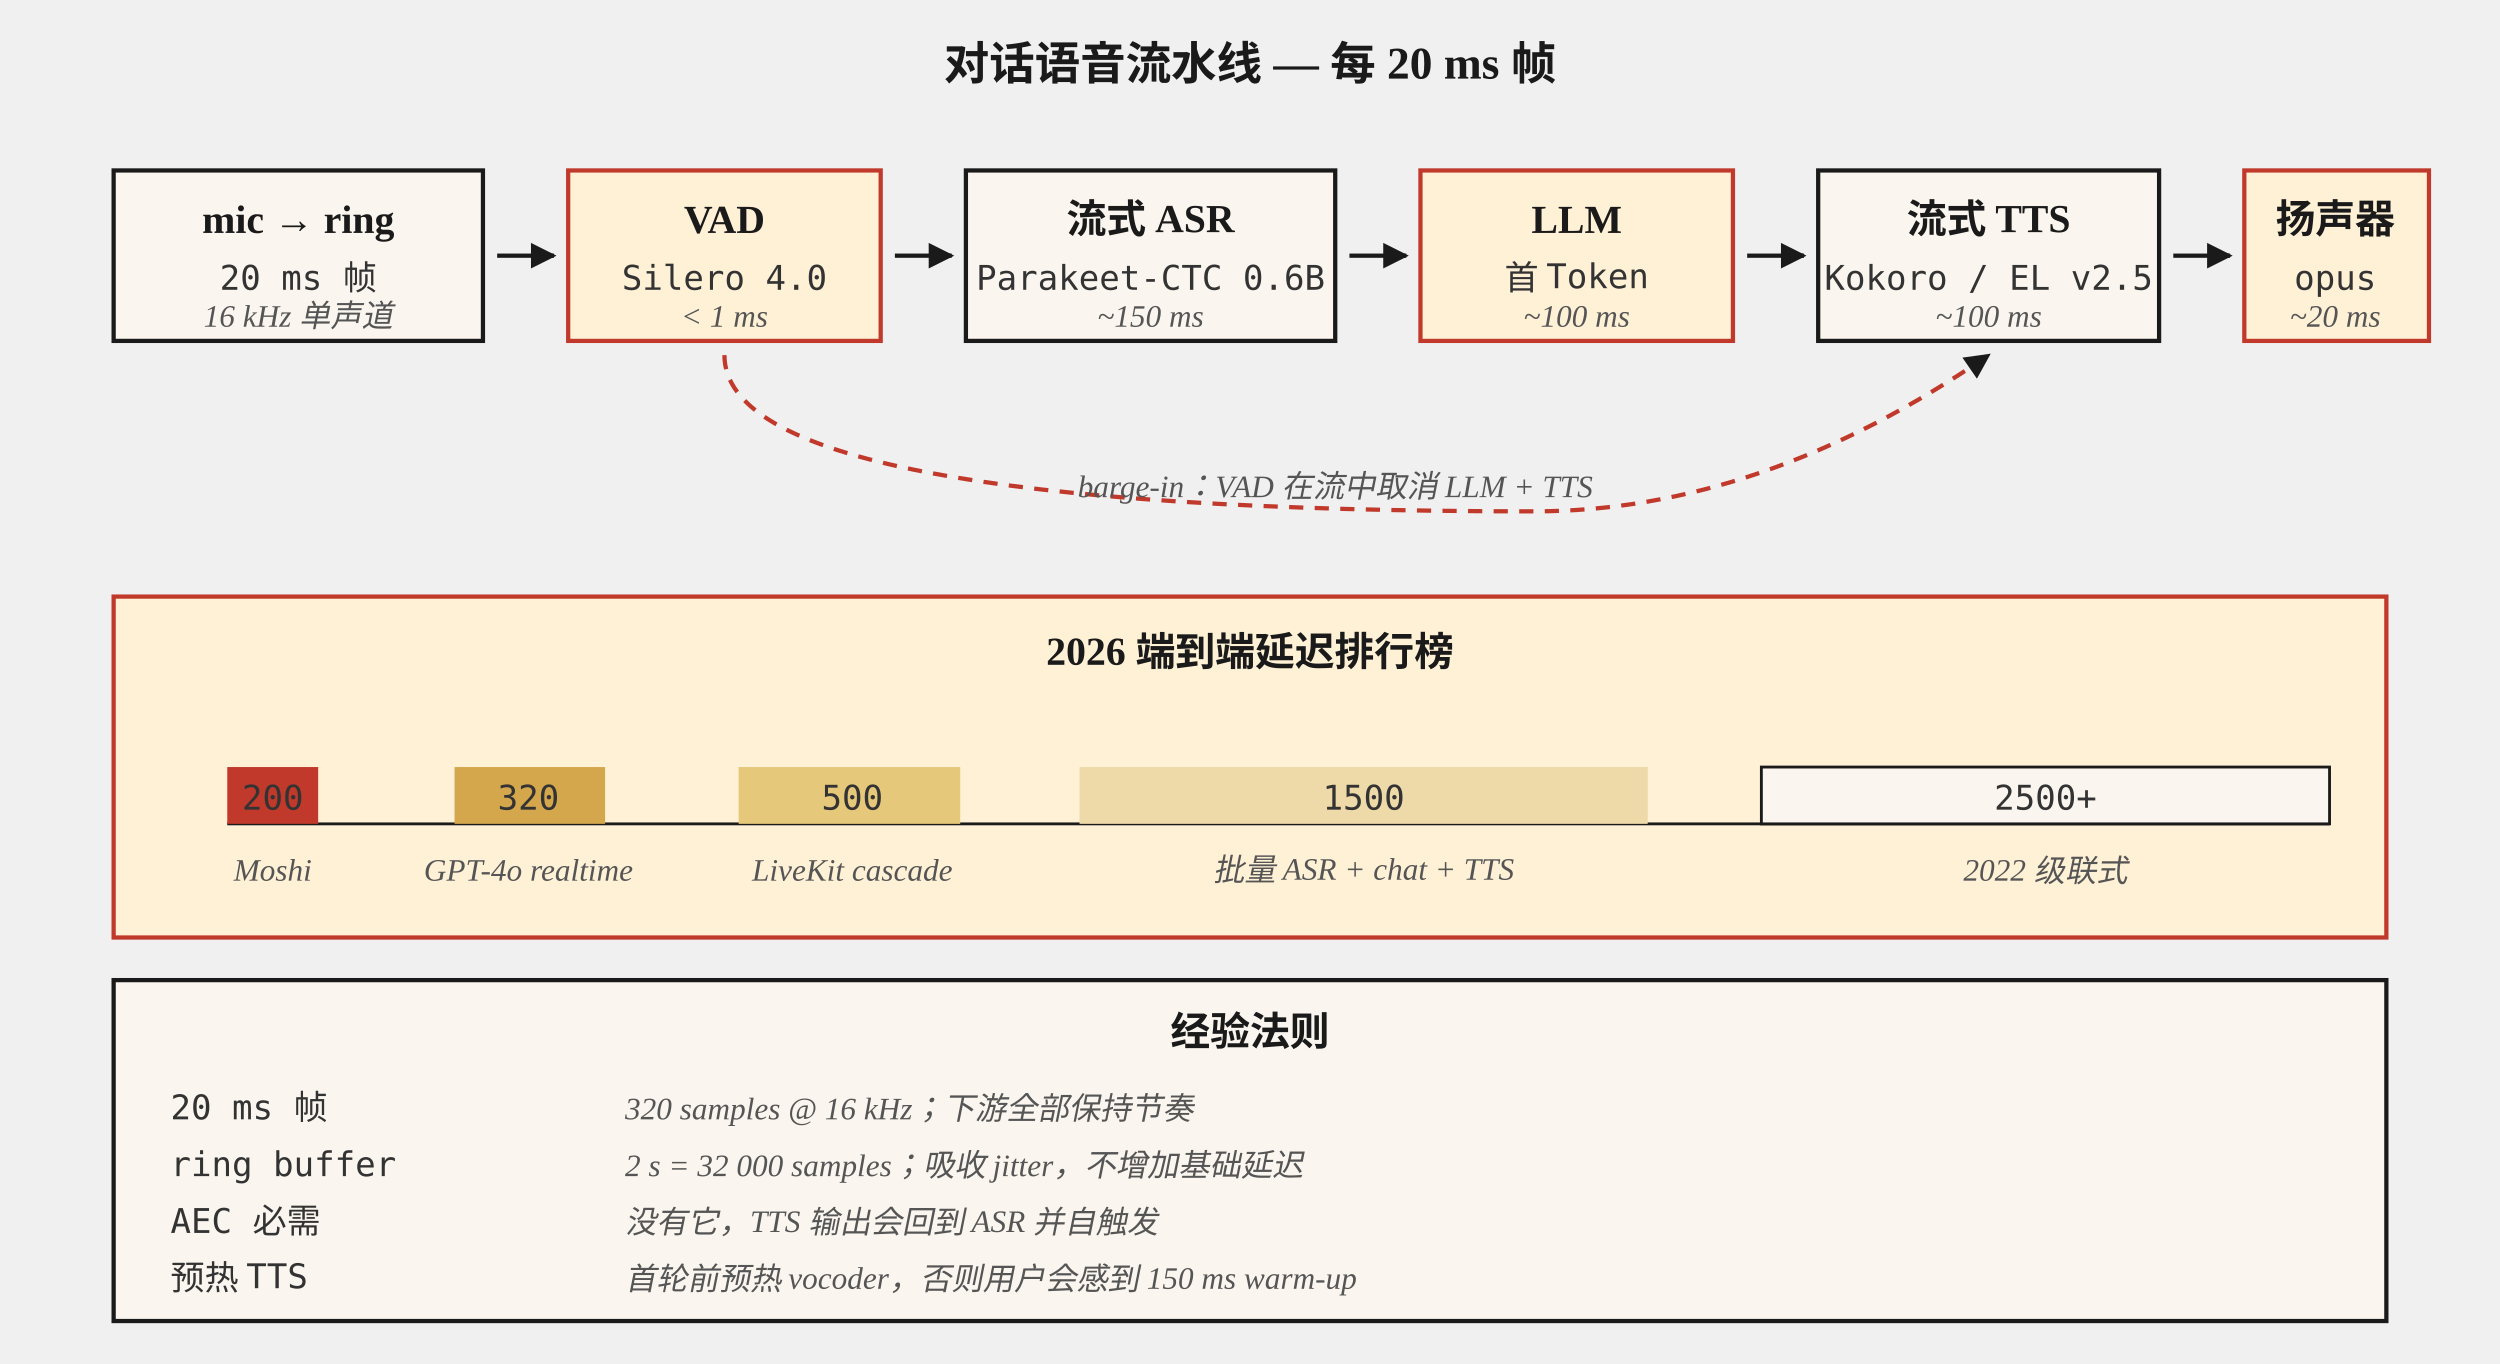
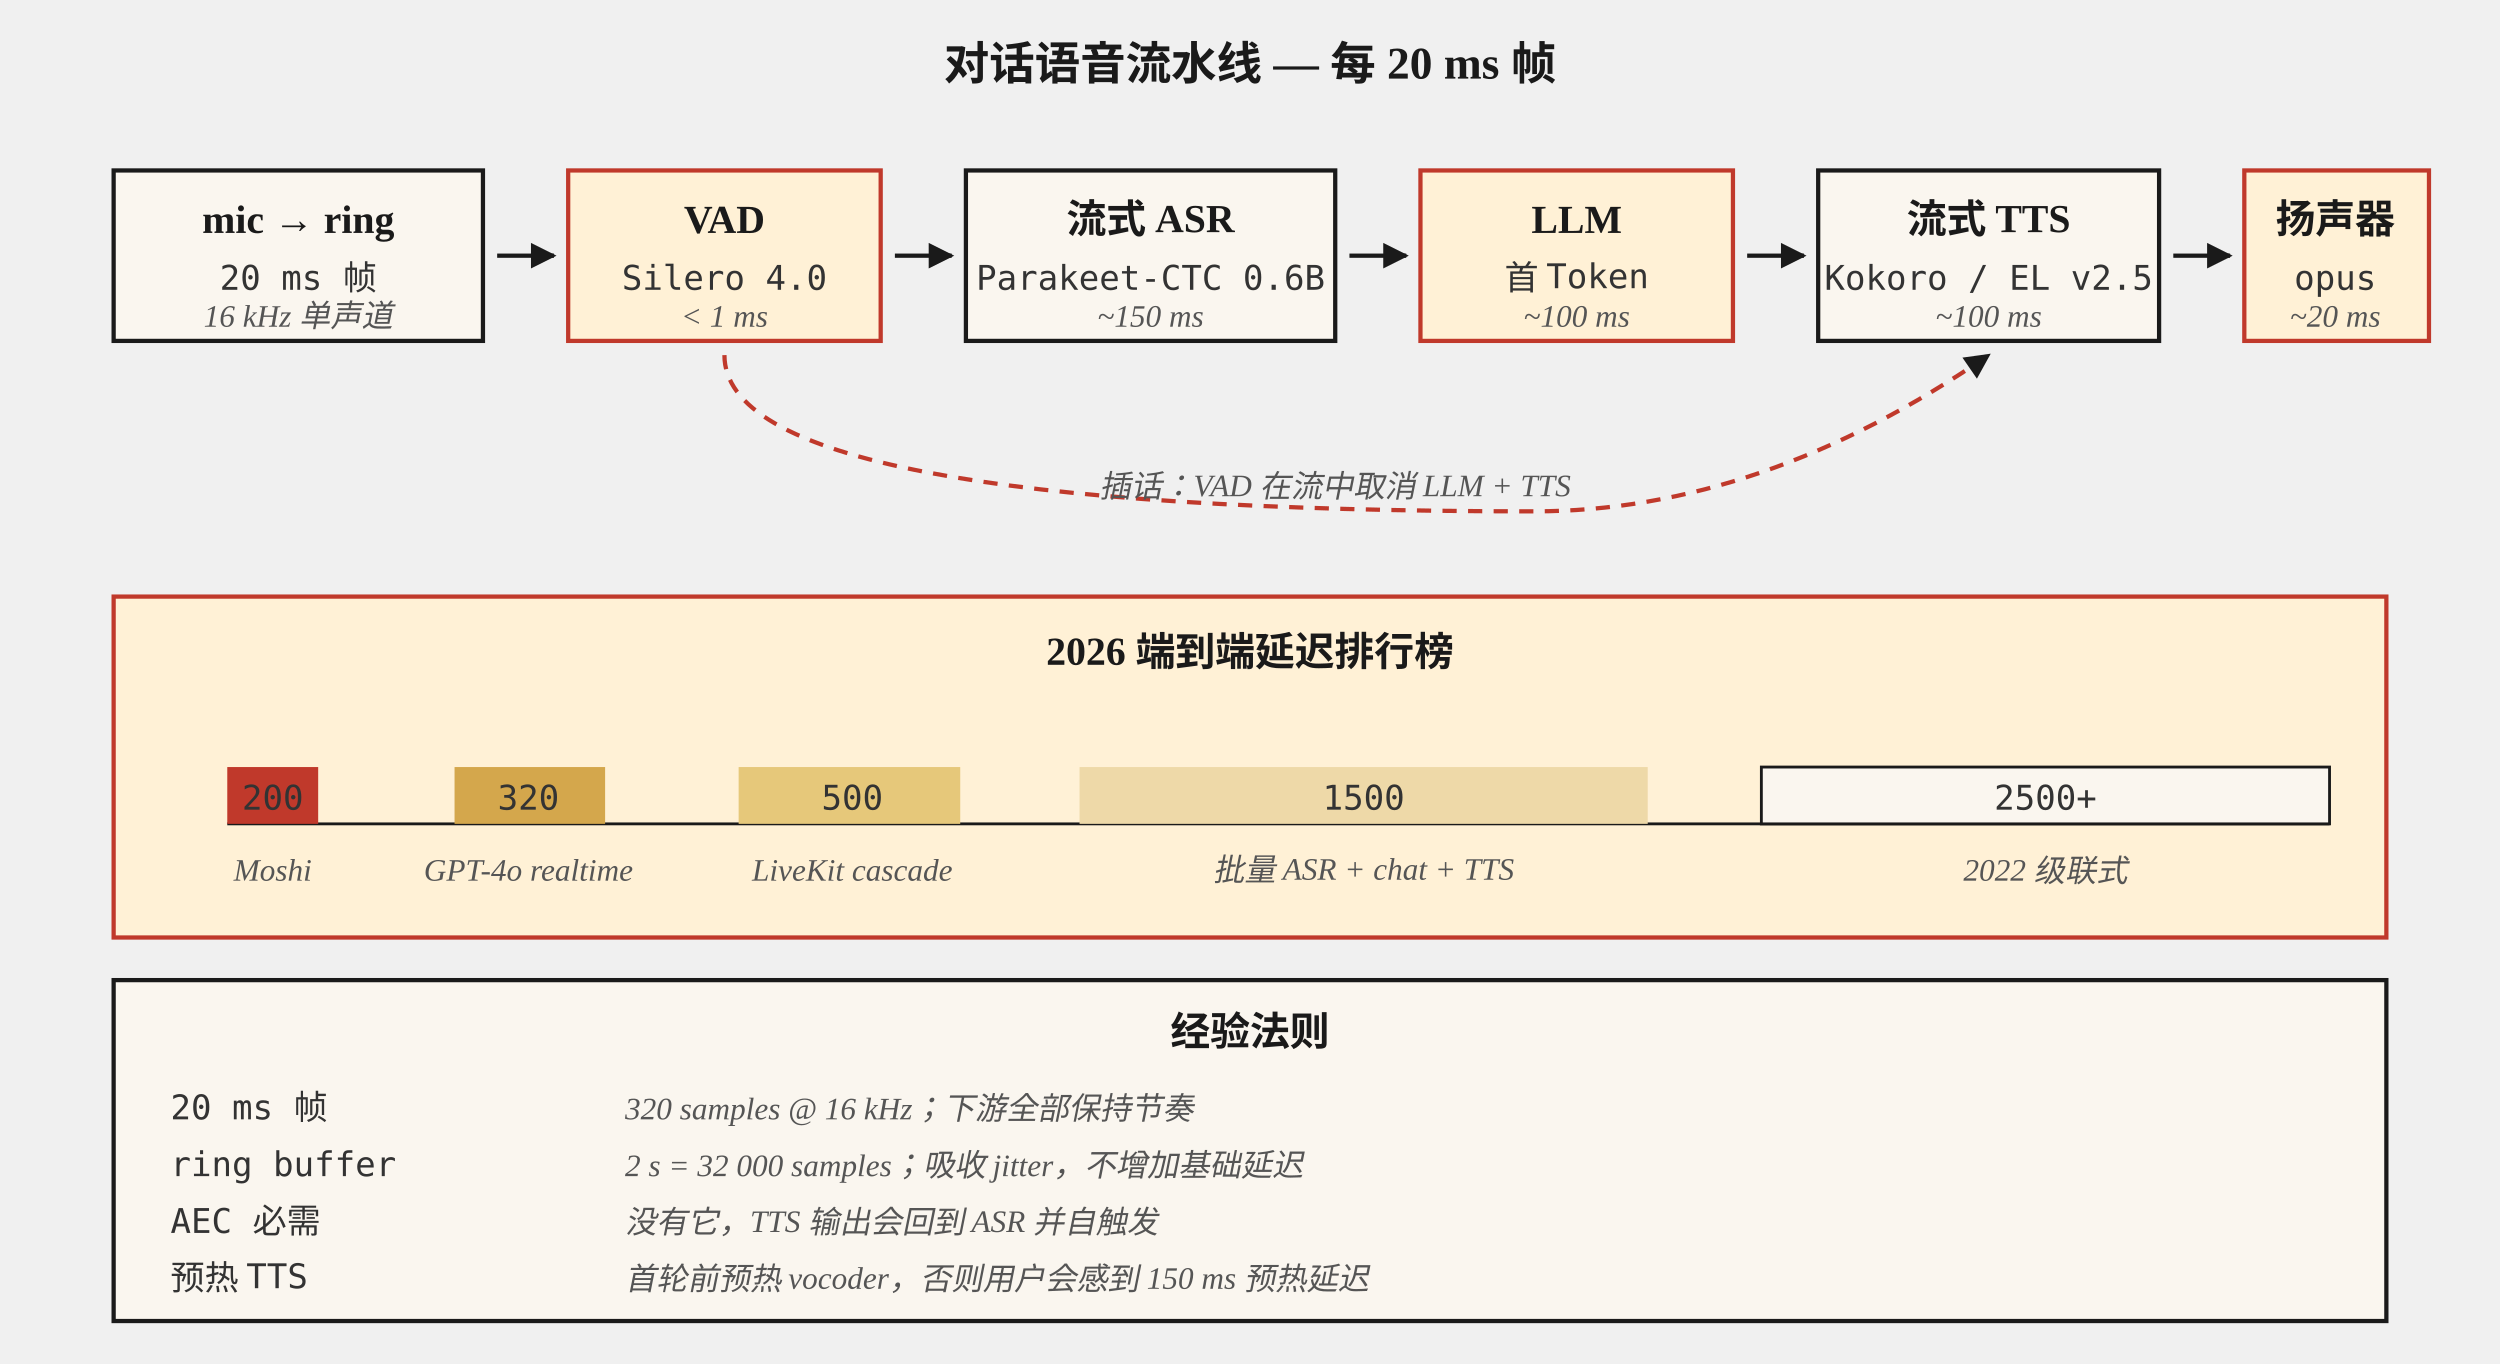
<svg xmlns="http://www.w3.org/2000/svg" viewBox="0 0 880 480" font-family="Georgia, 'Times New Roman', serif">
  <defs>
    <marker id="arrow" viewBox="0 0 10 10" refX="9" refY="5" markerWidth="6" markerHeight="6" orient="auto">
      <path d="M0,0 L10,5 L0,10 z" fill="#1a1a1a" />
    </marker>
    <style>
      .box { fill: #faf6ef; stroke: #1a1a1a; stroke-width: 1.5; }
      .hot { fill: #fff1d6; stroke: #c0392b; stroke-width: 1.5; }
      .label { font-size: 14px; font-weight: 600; fill: #1a1a1a; }
      .content { font-size: 12px; fill: #333; font-family: 'Menlo', monospace; }
      .caption { font-size: 11px; fill: #555; font-style: italic; }
      .title { font-size: 16px; font-weight: 700; fill: #1a1a1a; }
    </style>
  </defs>
  <text x="440" y="28" text-anchor="middle" class="title">对话语音流水线 — 每 20 ms 帧</text>
  <rect x="40" y="60" width="130" height="60" class="box" />
  <text x="105" y="82" text-anchor="middle" class="label">mic → ring</text>
  <text x="105" y="102" text-anchor="middle" class="content">20 ms 帧</text>
  <text x="105" y="115" text-anchor="middle" class="caption">16 kHz 单声道</text>
  <line x1="175" y1="90" x2="195" y2="90" stroke="#1a1a1a" stroke-width="1.5" marker-end="url(#arrow)" />
  <rect x="200" y="60" width="110" height="60" class="hot" />
  <text x="255" y="82" text-anchor="middle" class="label">VAD</text>
  <text x="255" y="102" text-anchor="middle" class="content">Silero 4.0</text>
  <text x="255" y="115" text-anchor="middle" class="caption">&lt; 1 ms</text>
  <line x1="315" y1="90" x2="335" y2="90" stroke="#1a1a1a" stroke-width="1.5" marker-end="url(#arrow)" />
  <rect x="340" y="60" width="130" height="60" class="box" />
  <text x="405" y="82" text-anchor="middle" class="label">流式 ASR</text>
  <text x="405" y="102" text-anchor="middle" class="content">Parakeet-CTC 0.6B</text>
  <text x="405" y="115" text-anchor="middle" class="caption">~150 ms</text>
  <line x1="475" y1="90" x2="495" y2="90" stroke="#1a1a1a" stroke-width="1.5" marker-end="url(#arrow)" />
  <rect x="500" y="60" width="110" height="60" class="hot" />
  <text x="555" y="82" text-anchor="middle" class="label">LLM</text>
  <text x="555" y="102" text-anchor="middle" class="content">首 Token</text>
  <text x="555" y="115" text-anchor="middle" class="caption">~100 ms</text>
  <line x1="615" y1="90" x2="635" y2="90" stroke="#1a1a1a" stroke-width="1.5" marker-end="url(#arrow)" />
  <rect x="640" y="60" width="120" height="60" class="box" />
  <text x="700" y="82" text-anchor="middle" class="label">流式 TTS</text>
  <text x="700" y="102" text-anchor="middle" class="content">Kokoro / EL v2.5</text>
  <text x="700" y="115" text-anchor="middle" class="caption">~100 ms</text>
  <line x1="765" y1="90" x2="785" y2="90" stroke="#1a1a1a" stroke-width="1.5" marker-end="url(#arrow)" />
  <rect x="790" y="60" width="65" height="60" class="hot" />
  <text x="822" y="82" text-anchor="middle" class="label">扬声器</text>
  <text x="822" y="102" text-anchor="middle" class="content">opus</text>
  <text x="822" y="115" text-anchor="middle" class="caption">~20 ms</text>
  <path d="M255,125 Q255,180 540,180 Q620,180 700,125" fill="none" stroke="#c0392b" stroke-width="1.5" stroke-dasharray="5,4" marker-end="url(#arrow)" />
-   <text x="470" y="175" text-anchor="middle" class="caption" fill="#c0392b">barge-in：VAD 在流中取消 LLM + TTS</text>
+   <text x="470" y="175" text-anchor="middle" class="caption" fill="#c0392b">插话：VAD 在流中取消 LLM + TTS</text>
  <rect x="40" y="210" width="800" height="120" class="hot" />
  <text x="440" y="234" text-anchor="middle" class="label">2026 端到端延迟排行榜</text>
  <line x1="80" y1="290" x2="820" y2="290" stroke="#1a1a1a" stroke-width="1" />
  <rect x="80" y="270" width="32" height="20" fill="#c0392b" />
  <text x="96" y="285" text-anchor="middle" class="content" font-size="10" fill="white">200</text>
  <text x="96" y="310" text-anchor="middle" class="caption" font-size="10">Moshi</text>
  <rect x="160" y="270" width="53" height="20" fill="#d4a74c" />
  <text x="186" y="285" text-anchor="middle" class="content" font-size="10">320</text>
  <text x="186" y="310" text-anchor="middle" class="caption" font-size="10">GPT-4o realtime</text>
  <rect x="260" y="270" width="78" height="20" fill="#e6c87a" />
  <text x="300" y="285" text-anchor="middle" class="content" font-size="10">500</text>
  <text x="300" y="310" text-anchor="middle" class="caption" font-size="10">LiveKit cascade</text>
  <rect x="380" y="270" width="200" height="20" fill="#eed9a8" />
  <text x="480" y="285" text-anchor="middle" class="content" font-size="10">1500</text>
  <text x="480" y="310" text-anchor="middle" class="caption" font-size="10">批量 ASR + chat + TTS</text>
  <rect x="620" y="270" width="200" height="20" fill="#faf6ef" stroke="#1a1a1a" />
  <text x="720" y="285" text-anchor="middle" class="content" font-size="10">2500+</text>
  <text x="720" y="310" text-anchor="middle" class="caption" font-size="10">2022 级联式</text>
  <rect x="40" y="345" width="800" height="120" class="box" />
  <text x="440" y="368" text-anchor="middle" class="label">经验法则</text>
  <text x="60" y="394" class="content">20 ms 帧</text>
  <text x="220" y="394" class="caption">320 samples @ 16 kHz；下游全部保持节奏</text>
  <text x="60" y="414" class="content">ring buffer</text>
  <text x="220" y="414" class="caption">2 s = 32 000 samples；吸收 jitter，不增加基础延迟</text>
  <text x="60" y="434" class="content">AEC 必需</text>
  <text x="220" y="434" class="caption">没有它，TTS 输出会回到 ASR 并自触发</text>
  <text x="60" y="454" class="content">预热 TTS</text>
-   <text x="220" y="454" class="caption">首轮前预热 vocoder，否则用户会感到 150 ms warm-up</text>
+   <text x="220" y="454" class="caption">首轮前预热 vocoder，否则用户会感到 150 ms 预热延迟</text>
</svg>
